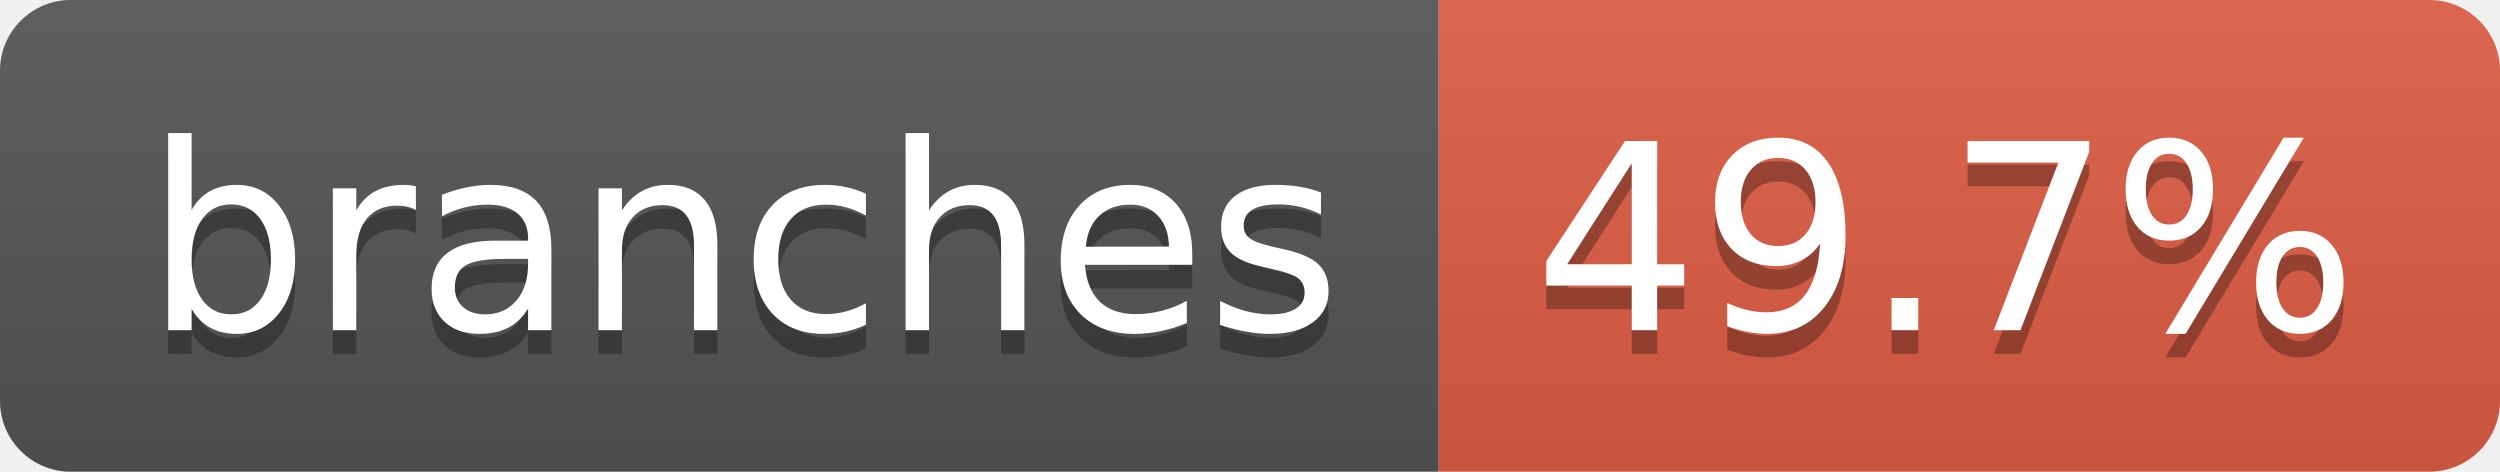
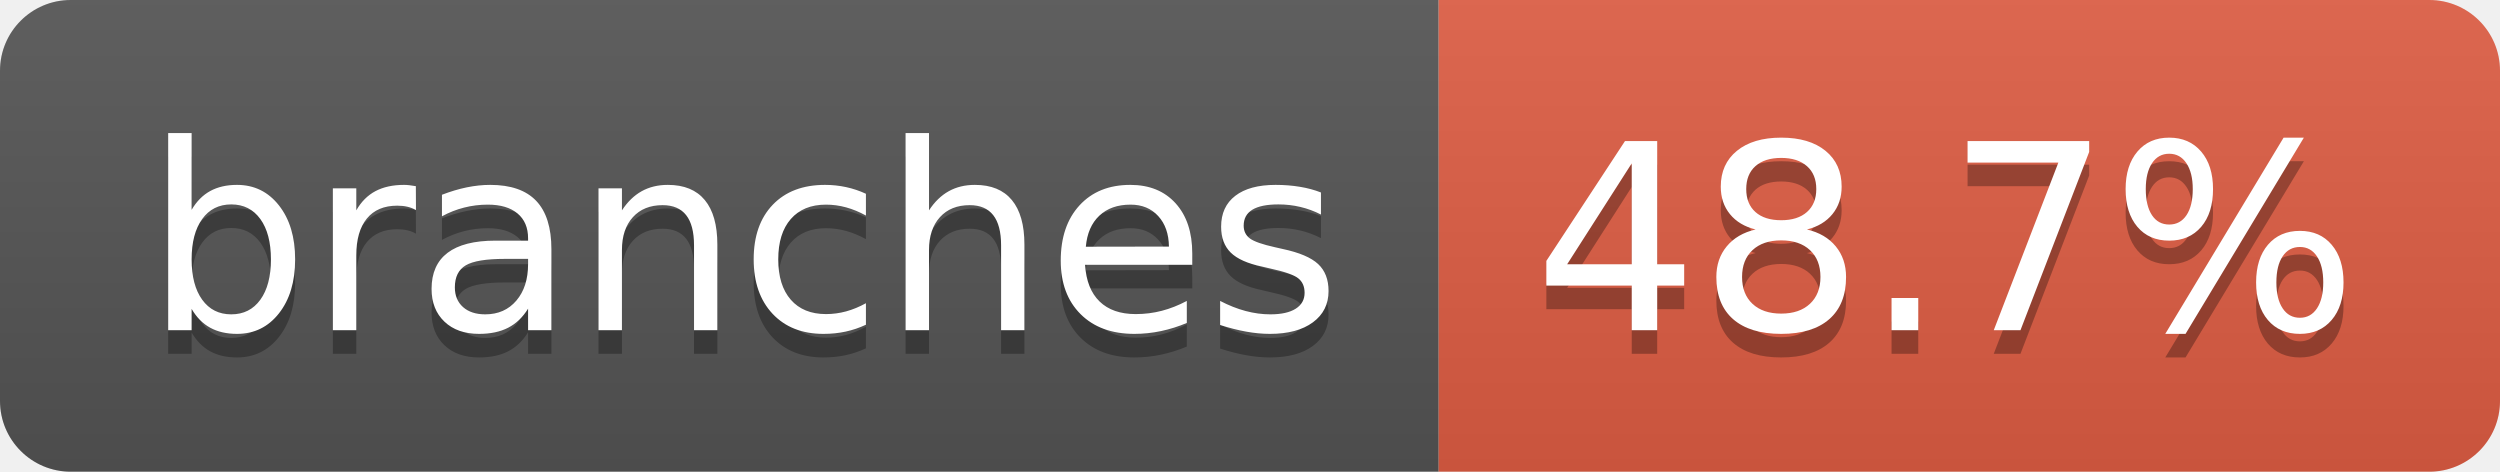
- <svg xmlns="http://www.w3.org/2000/svg" width="106" height="20" role="img" aria-label="branches: 49.7%">
+ <svg xmlns="http://www.w3.org/2000/svg" width="106" height="20" role="img" aria-label="branches: 48.7%">
  <linearGradient id="s" x2="0" y2="100%">
    <stop offset="0" stop-color="#bbb" stop-opacity=".1" />
    <stop offset="1" stop-opacity=".1" />
  </linearGradient>
  <clipPath id="r">
    <rect width="106" height="20" rx="3" fill="#fff" />
  </clipPath>
  <g clip-path="url(#r)">
    <rect width="61" height="20" fill="#555" />
    <rect x="61" width="45" height="20" fill="#e05d44" />
    <rect width="106" height="20" fill="url(#s)" />
  </g>
  <g fill="#fff" text-anchor="middle" font-family="Verdana,Geneva,DejaVu Sans,sans-serif" text-rendering="geometricPrecision" font-size="110">
    <text aria-hidden="true" x="315" y="150" fill="#010101" fill-opacity=".3" transform="scale(.1)" textLength="507">branches</text>
    <text x="315" y="140" transform="scale(.1)" fill="#fff" textLength="507">branches</text>
-     <text aria-hidden="true" x="825" y="150" fill="#010101" fill-opacity=".3" transform="scale(.1)" textLength="350">49.7%</text>
-     <text x="825" y="140" transform="scale(.1)" fill="#fff" textLength="350">49.7%</text>
+     <text aria-hidden="true" x="825" y="150" fill="#010101" fill-opacity=".3" transform="scale(.1)" textLength="350">48.7%</text>
+     <text x="825" y="140" transform="scale(.1)" fill="#fff" textLength="350">48.7%</text>
  </g>
</svg>
